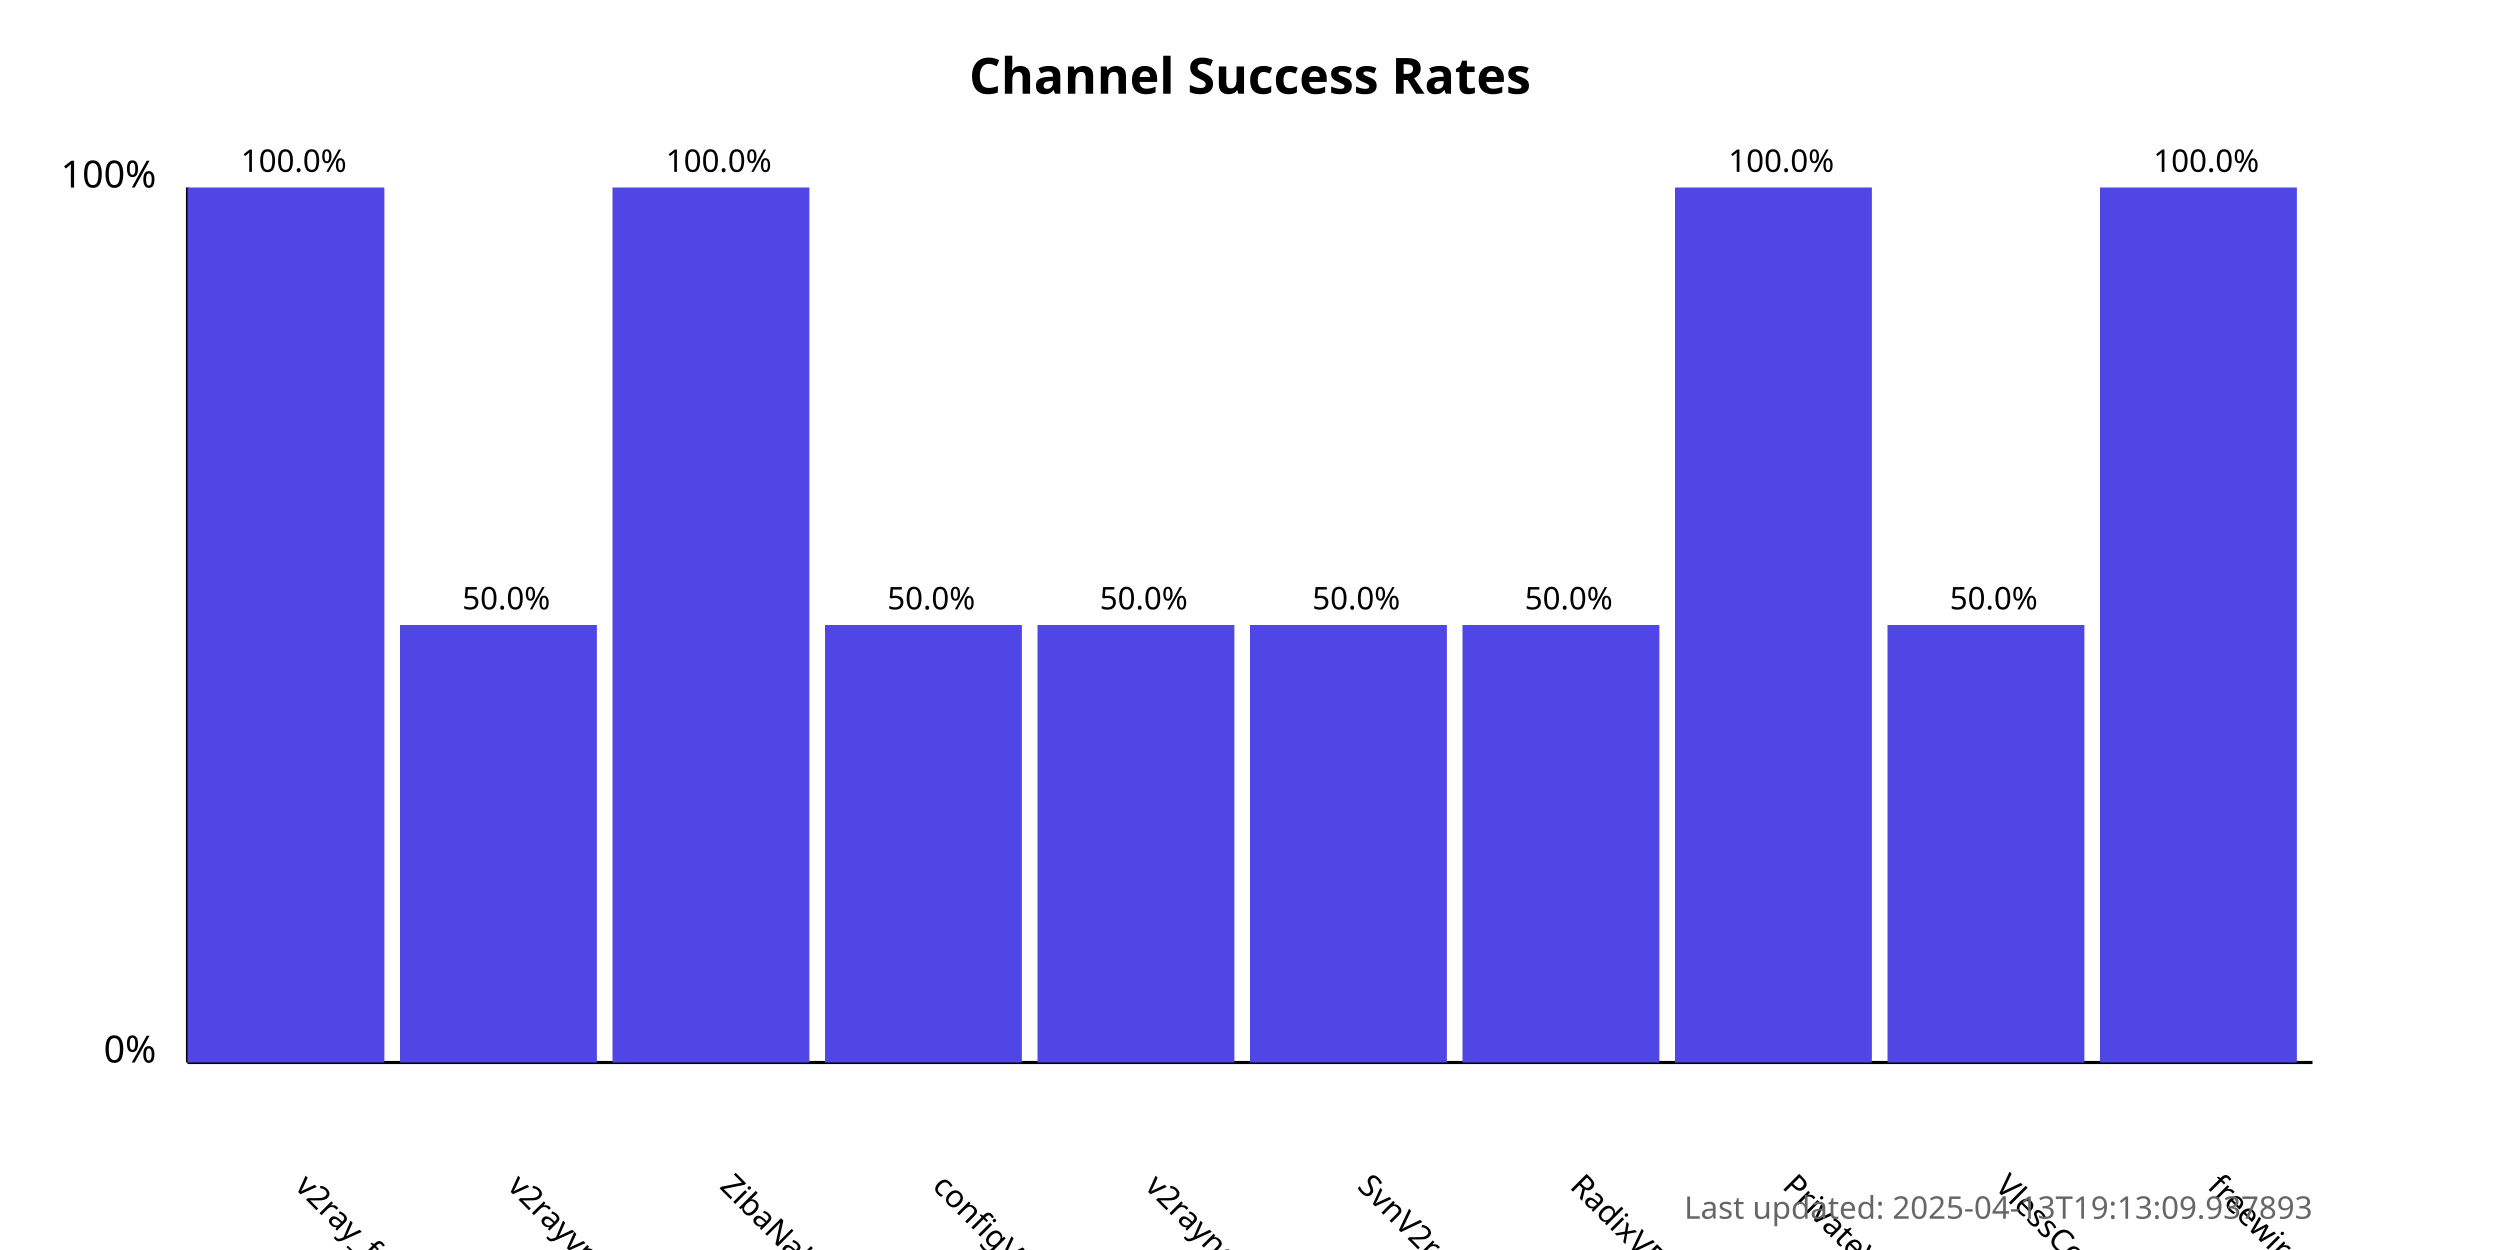
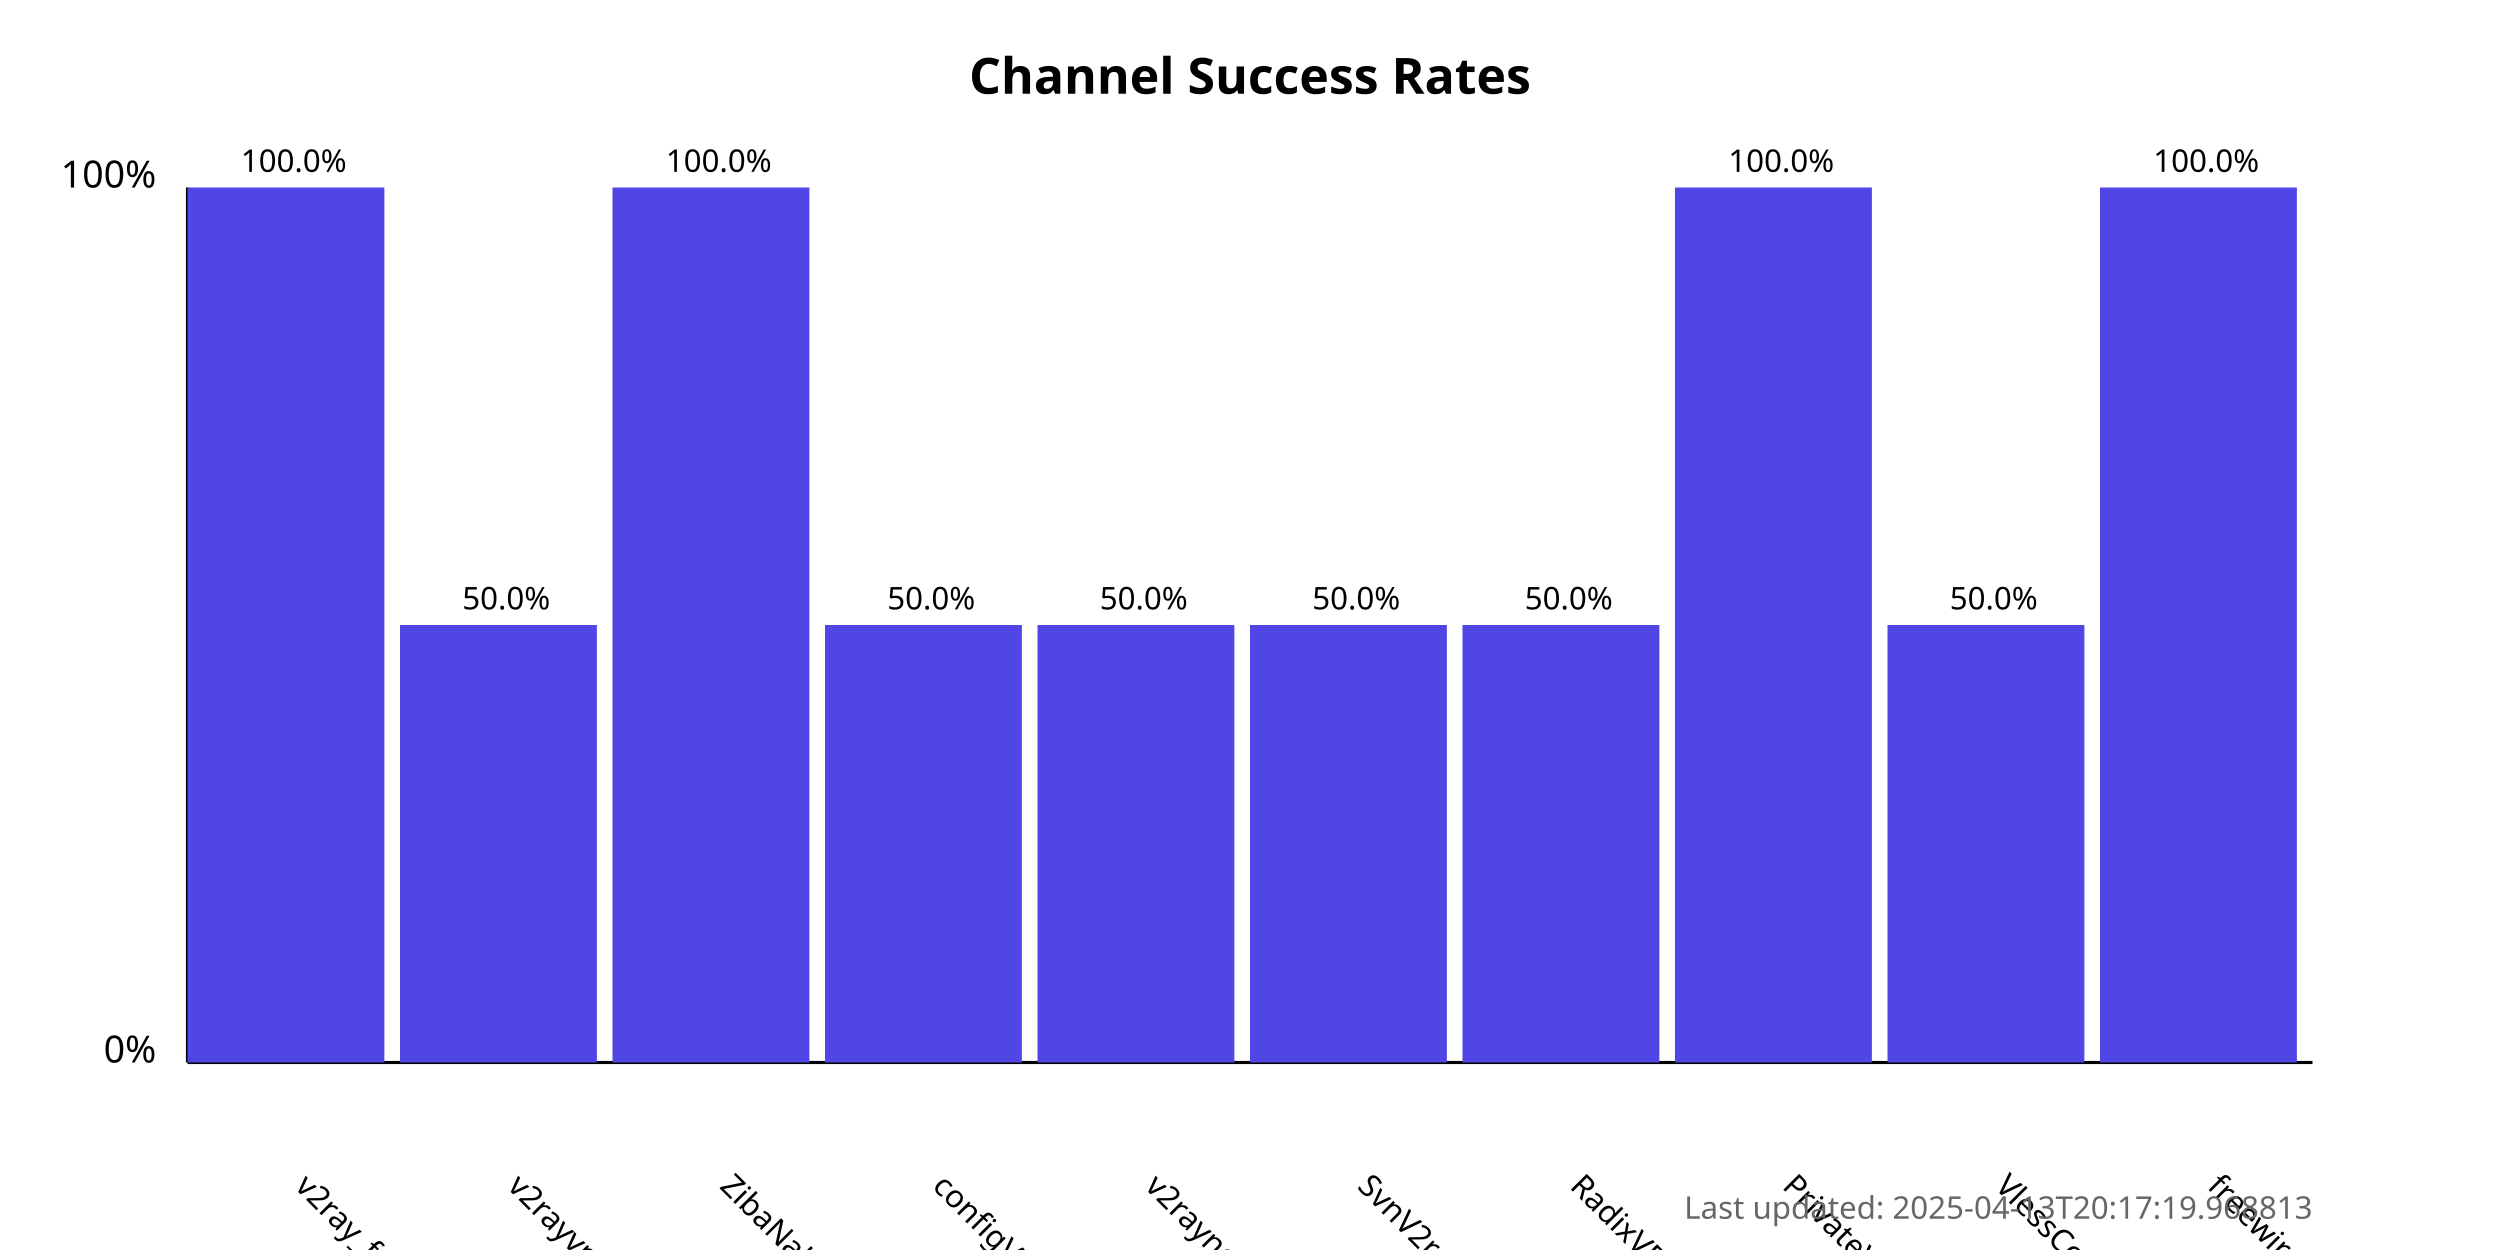
<svg xmlns="http://www.w3.org/2000/svg" width="800" height="400">
  <style>
            .chart-title { font: bold 16px sans-serif; }
            .axis-label { font: 12px sans-serif; }
            .tick-label { font: 10px sans-serif; }
            .bar { fill: #4f46e5; }
            .bar:hover { fill: #6366f1; }
            .timestamp { font: 10px sans-serif; fill: #666; }
        </style>
  <text x="400.0" y="30" text-anchor="middle" class="chart-title">
            Channel Success Rates
        </text>
  <line x1="60" y1="340" x2="60" y2="60" stroke="black" stroke-width="1" />
  <line x1="60" y1="340" x2="740" y2="340" stroke="black" stroke-width="1" />
  <text x="50" y="340" text-anchor="end" class="axis-label">0%</text>
  <text x="50" y="60" text-anchor="end" class="axis-label">100%</text>
  <g>
    <rect x="60" y="60.0" width="63.0" height="280.0" class="bar" />
    <text x="94.0" y="380" transform="rotate(45, 94.0, 380)" text-anchor="start" class="tick-label">
                v2ray_free_conf
            </text>
    <text x="94.0" y="55.0" text-anchor="middle" class="tick-label">
                100.0%
            </text>
  </g>
  <g>
    <rect x="128.0" y="200.0" width="63.0" height="140.0" class="bar" />
    <text x="162.0" y="380" transform="rotate(45, 162.0, 380)" text-anchor="start" class="tick-label">
                v2rayvpno
            </text>
    <text x="162.0" y="195.0" text-anchor="middle" class="tick-label">
                50.0%
            </text>
  </g>
  <g>
    <rect x="196.0" y="60.0" width="63.0" height="280.0" class="bar" />
    <text x="230.0" y="380" transform="rotate(45, 230.0, 380)" text-anchor="start" class="tick-label">
                ZibaNabz
            </text>
    <text x="230.0" y="55.0" text-anchor="middle" class="tick-label">
                100.0%
            </text>
  </g>
  <g>
    <rect x="264.0" y="200.0" width="63.0" height="140.0" class="bar" />
    <text x="298.0" y="380" transform="rotate(45, 298.0, 380)" text-anchor="start" class="tick-label">
                configV2rayForFree
            </text>
    <text x="298.0" y="195.0" text-anchor="middle" class="tick-label">
                50.0%
            </text>
  </g>
  <g>
    <rect x="332.0" y="200.0" width="63.0" height="140.0" class="bar" />
    <text x="366.0" y="380" transform="rotate(45, 366.0, 380)" text-anchor="start" class="tick-label">
                v2rayngvpn
            </text>
    <text x="366.0" y="195.0" text-anchor="middle" class="tick-label">
                50.0%
            </text>
  </g>
  <g>
    <rect x="400.0" y="200.0" width="63.0" height="140.0" class="bar" />
    <text x="434.0" y="380" transform="rotate(45, 434.0, 380)" text-anchor="start" class="tick-label">
                SvnV2ray
            </text>
    <text x="434.0" y="195.0" text-anchor="middle" class="tick-label">
                50.0%
            </text>
  </g>
  <g>
    <rect x="468.0" y="200.0" width="63.0" height="140.0" class="bar" />
    <text x="502.0" y="380" transform="rotate(45, 502.0, 380)" text-anchor="start" class="tick-label">
                RadixVPN
            </text>
    <text x="502.0" y="195.0" text-anchor="middle" class="tick-label">
                50.0%
            </text>
  </g>
  <g>
    <rect x="536.0" y="60.0" width="63.0" height="280.0" class="bar" />
    <text x="570.0" y="380" transform="rotate(45, 570.0, 380)" text-anchor="start" class="tick-label">
                PrivateVPNs
            </text>
    <text x="570.0" y="55.0" text-anchor="middle" class="tick-label">
                100.0%
            </text>
  </g>
  <g>
    <rect x="604.0" y="200.0" width="63.0" height="140.0" class="bar" />
    <text x="638.0" y="380" transform="rotate(45, 638.0, 380)" text-anchor="start" class="tick-label">
                VlessConfig
            </text>
    <text x="638.0" y="195.0" text-anchor="middle" class="tick-label">
                50.0%
            </text>
  </g>
  <g>
    <rect x="672.0" y="60.0" width="63.0" height="280.0" class="bar" />
    <text x="706.0" y="380" transform="rotate(45, 706.0, 380)" text-anchor="start" class="tick-label">
                freewireguard
            </text>
    <text x="706.0" y="55.0" text-anchor="middle" class="tick-label">
                100.0%
            </text>
  </g>
  <text x="740" y="390" text-anchor="end" class="timestamp">
-             Last updated: 2025-04-13T19:13:09.937893
+             Last updated: 2025-04-13T20:17:19.968813
        </text>
</svg>
